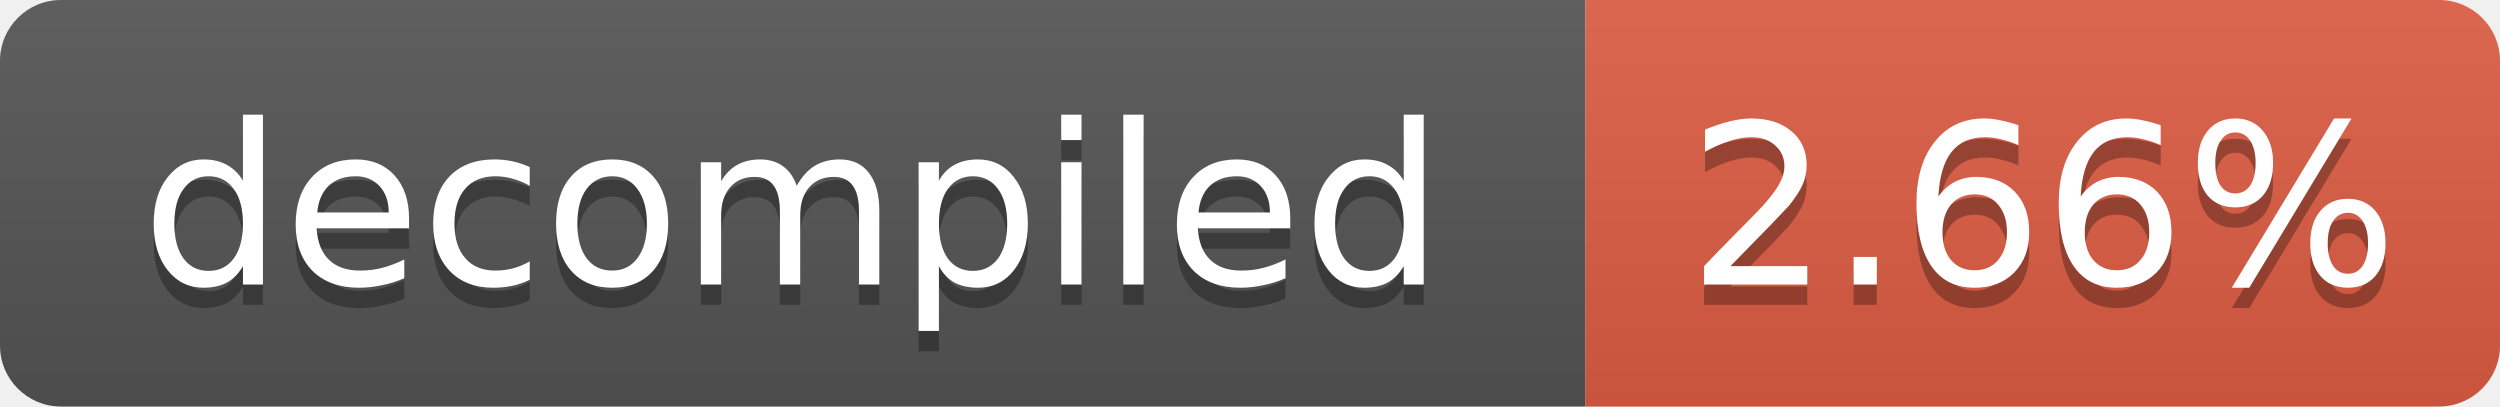
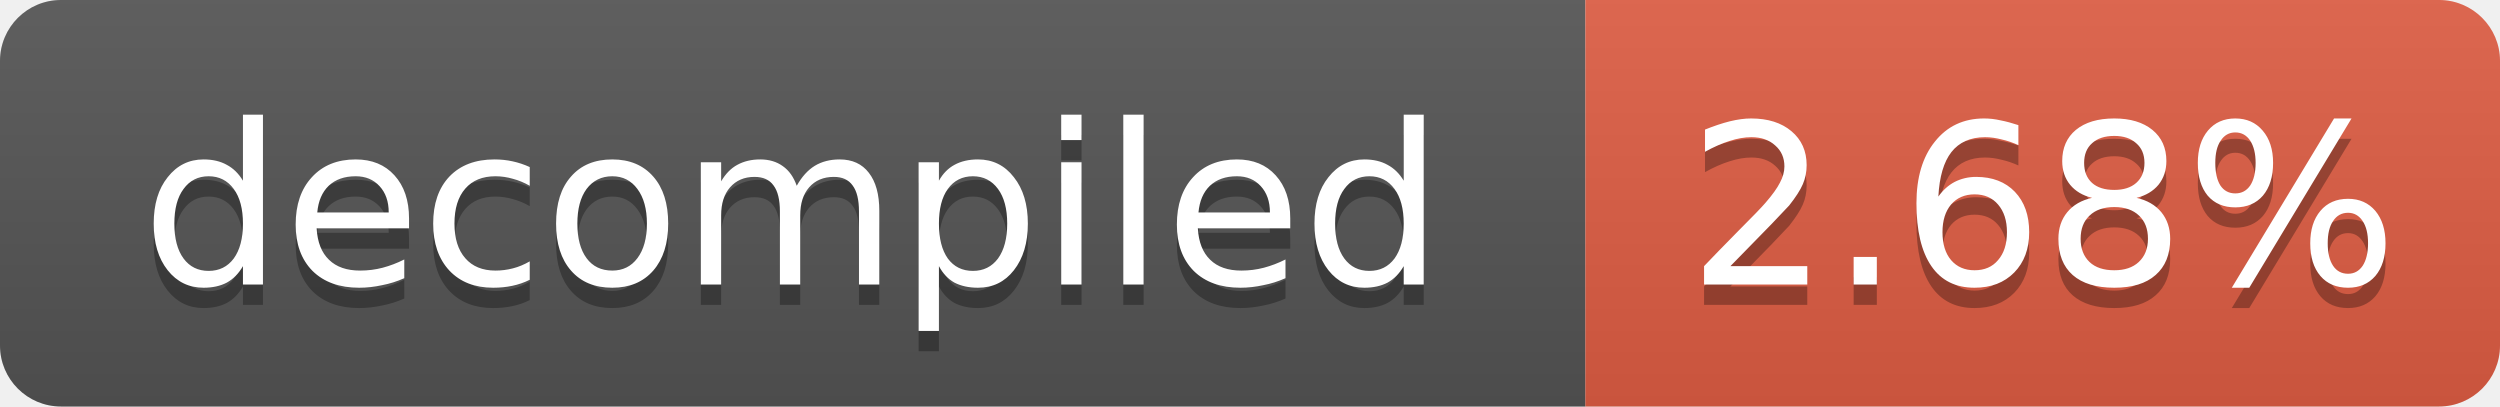
- <svg xmlns="http://www.w3.org/2000/svg" width="123" height="20" role="img" aria-label="decompiled: 2.66%">
+ <svg xmlns="http://www.w3.org/2000/svg" width="123" height="20" role="img" aria-label="decompiled: 2.68%">
  <linearGradient id="s" x2="0" y2="100%">
    <stop offset="0" stop-color="#bbb" stop-opacity=".1" />
    <stop offset="1" stop-opacity=".1" />
  </linearGradient>
  <clipPath id="r">
    <rect width="123" height="20" rx="3" fill="#fff" />
  </clipPath>
  <g clip-path="url(#r)">
    <rect width="78" height="20" fill="#555" />
    <rect x="78" width="45" height="20" fill="#e05d44" />
    <rect width="123" height="20" fill="url(#s)" />
  </g>
  <g fill="#fff" text-anchor="middle" font-family="Verdana,Geneva,DejaVu Sans,sans-serif" font-size="11">
    <text x="39.0" y="15" fill="#010101" fill-opacity=".3">decompiled</text>
    <text x="39.0" y="14">decompiled</text>
-     <text x="100.5" y="15" fill="#010101" fill-opacity=".3">2.66%</text>
-     <text x="100.5" y="14">2.66%</text>
+     <text x="100.5" y="15" fill="#010101" fill-opacity=".3">2.68%</text>
+     <text x="100.5" y="14">2.68%</text>
  </g>
</svg>
